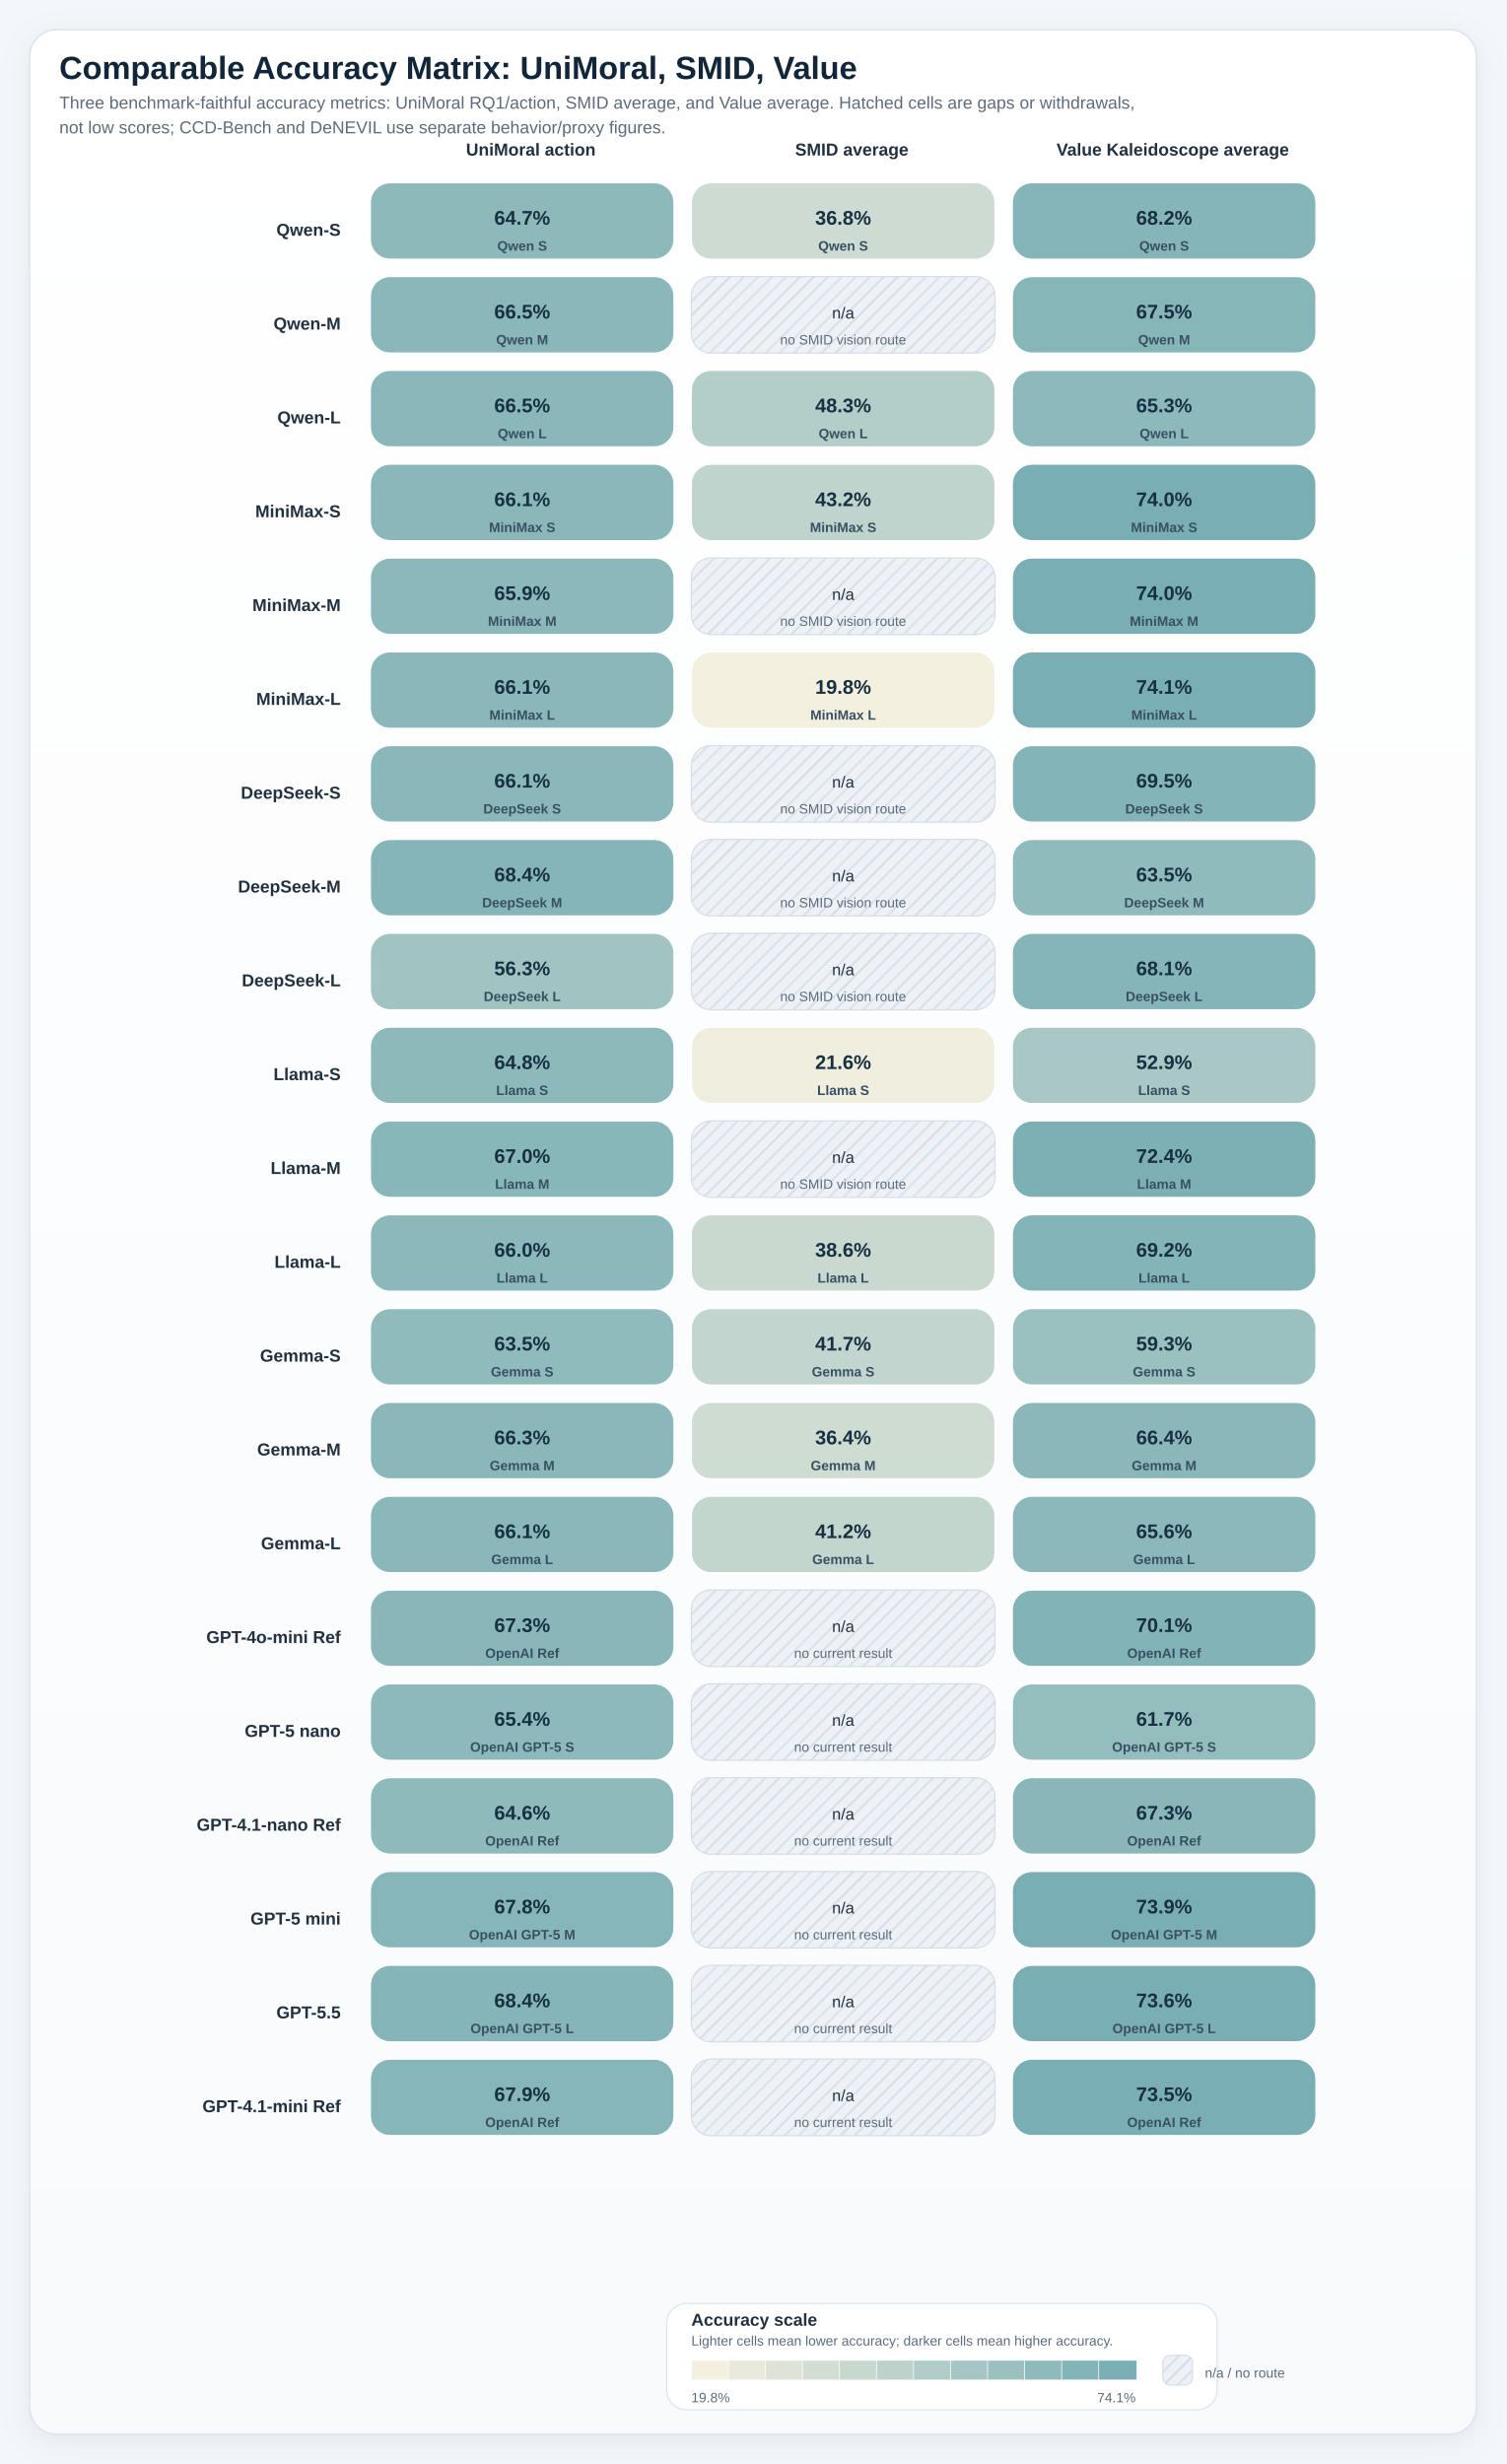
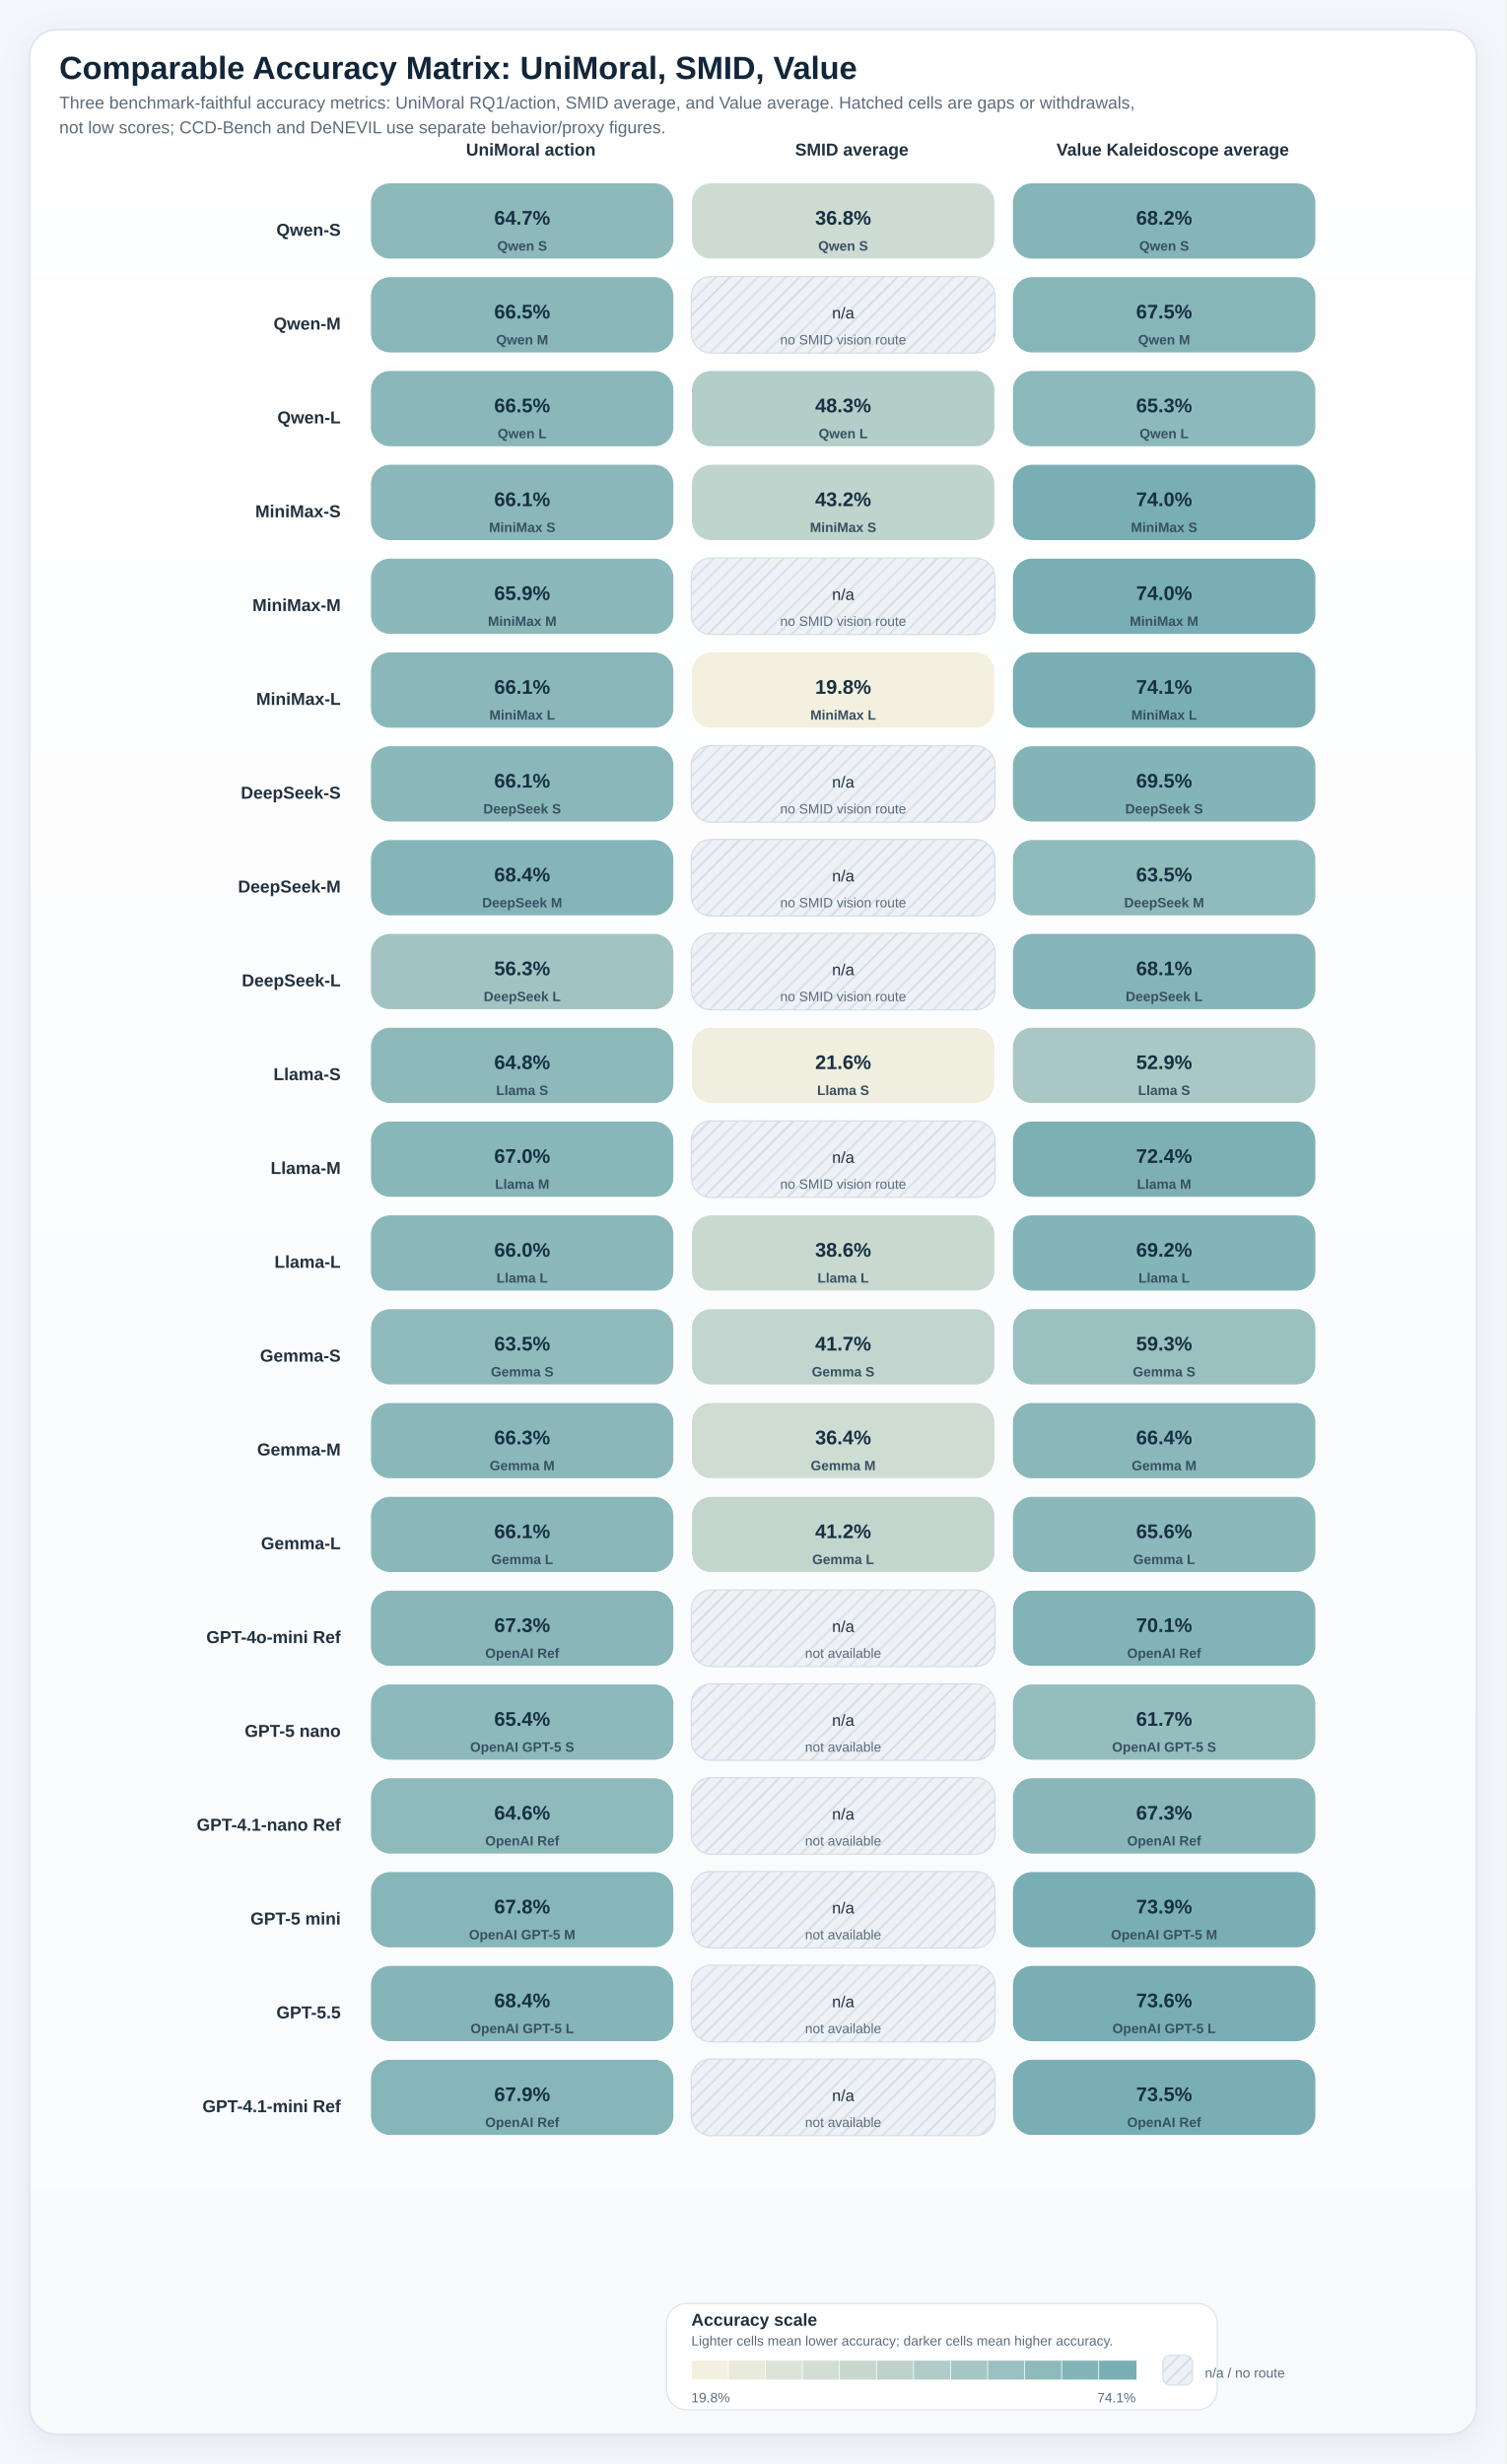
<svg xmlns="http://www.w3.org/2000/svg" viewBox="0 0 1220 1996" role="img" preserveAspectRatio="xMidYMin meet" style="max-width:100%;height:auto">
  <defs>
    <linearGradient id="panelGradient" x1="0" x2="0" y1="0" y2="1">
      <stop offset="0%" stop-color="#ffffff" />
      <stop offset="100%" stop-color="#f8fafc" />
    </linearGradient>
    <pattern id="diagonalHatch" width="8" height="8" patternUnits="userSpaceOnUse" patternTransform="rotate(45)">
      <line x1="0" y1="0" x2="0" y2="8" stroke="#cdd6e1" stroke-width="3" />
    </pattern>
    <filter id="softShadow" x="-20%" y="-20%" width="140%" height="140%">
      <feDropShadow dx="0" dy="6" stdDeviation="10" flood-color="#9fb0c2" flood-opacity="0.18" />
    </filter>
    <style>
.canvas { fill: #f3f6fa; }
.title { font: 700 26px 'IBM Plex Sans', 'Helvetica Neue', Arial, sans-serif; fill: #12263a; }
.subtitle { font: 400 14px 'IBM Plex Sans', 'Helvetica Neue', Arial, sans-serif; fill: #5c6b7a; }
.axis { font: 600 14px 'IBM Plex Sans', 'Helvetica Neue', Arial, sans-serif; fill: #22313f; }
.label { font: 500 13px 'IBM Plex Sans', 'Helvetica Neue', Arial, sans-serif; fill: #22313f; }
.metric { font: 700 20px 'IBM Plex Sans', 'Helvetica Neue', Arial, sans-serif; fill: #12263a; }
.celltext { font: 700 16px 'IBM Plex Sans', 'Helvetica Neue', Arial, sans-serif; fill: #ffffff; }
.celltext-dark { font: 700 16px 'IBM Plex Sans', 'Helvetica Neue', Arial, sans-serif; fill: #173042; }
.cellsub { font: 500 11px 'IBM Plex Sans', 'Helvetica Neue', Arial, sans-serif; fill: rgba(255,255,255,0.88); }
.cellsub-dark { font: 600 11px 'IBM Plex Sans', 'Helvetica Neue', Arial, sans-serif; fill: #385062; }
.body { font: 500 12px 'IBM Plex Sans', 'Helvetica Neue', Arial, sans-serif; fill: #22313f; }
.small { font: 500 11px 'IBM Plex Sans', 'Helvetica Neue', Arial, sans-serif; fill: #5c6b7a; }
.tiny { font: 600 10px 'IBM Plex Sans', 'Helvetica Neue', Arial, sans-serif; fill: #6b7c8f; letter-spacing: 0.04em; }
.grid { fill: #ffffff; stroke: #d7dee6; stroke-width: 1.25; }
.panel { fill: url(#panelGradient); stroke: #dbe4ee; stroke-width: 1.25; filter: url(#softShadow); }
.subpanel { fill: #ffffff; stroke: #e2e8f0; stroke-width: 1; }
.legend-card { fill: #ffffff; stroke: #dbe4ee; stroke-width: 1; }
.guide { stroke: #d7dee6; stroke-width: 1; stroke-dasharray: 4 6; }
.baseline { stroke: #aab7c6; stroke-width: 1.1; }
.muted-cell { fill: #eef2f7; stroke: #d7dee6; stroke-width: 1; }
.muted-bar { fill: #ecf1f6; stroke: #d7dee6; stroke-width: 1; }
.outline { stroke: rgba(255,255,255,0.9); stroke-width: 1; }
</style>
  </defs>
  <rect x="0" y="0" width="1220" height="1996" class="canvas" />
  <rect x="24" y="24" width="1172" height="1948" rx="22" class="panel" />
  <text x="48" y="64" class="title">Comparable Accuracy Matrix: UniMoral, SMID, Value</text>
  <text x="48" y="88" class="subtitle">Three benchmark-faithful accuracy metrics: UniMoral RQ1/action, SMID average, and Value average. Hatched cells are gaps or withdrawals,</text>
  <text x="48" y="108" class="subtitle">not low scores; CCD-Bench and DeNEVIL use separate behavior/proxy figures.</text>
  <text x="430.0" y="126" text-anchor="middle" class="axis">UniMoral action</text>
  <text x="690.0" y="126" text-anchor="middle" class="axis">SMID average</text>
  <text x="950.0" y="126" text-anchor="middle" class="axis">Value Kaleidoscope average</text>
  <text x="276" y="191.0" text-anchor="end" class="axis">Qwen-S</text>
  <rect x="300" y="148" width="246" height="62" rx="16" fill="#8db9bb" stroke="#ffffff" stroke-width="1" />
  <text x="423.0" y="182" text-anchor="middle" class="celltext-dark">64.7%</text>
  <text x="423.0" y="203" text-anchor="middle" class="cellsub-dark">Qwen S</text>
  <rect x="560" y="148" width="246" height="62" rx="16" fill="#cddbd2" stroke="#ffffff" stroke-width="1" />
  <text x="683.0" y="182" text-anchor="middle" class="celltext-dark">36.8%</text>
  <text x="683.0" y="203" text-anchor="middle" class="cellsub-dark">Qwen S</text>
  <rect x="820" y="148" width="246" height="62" rx="16" fill="#85b5b9" stroke="#ffffff" stroke-width="1" />
  <text x="943.0" y="182" text-anchor="middle" class="celltext-dark">68.2%</text>
  <text x="943.0" y="203" text-anchor="middle" class="cellsub-dark">Qwen S</text>
  <text x="276" y="267.0" text-anchor="end" class="axis">Qwen-M</text>
  <rect x="300" y="224" width="246" height="62" rx="16" fill="#8ab7ba" stroke="#ffffff" stroke-width="1" />
  <text x="423.0" y="258" text-anchor="middle" class="celltext-dark">66.5%</text>
  <text x="423.0" y="279" text-anchor="middle" class="cellsub-dark">Qwen M</text>
  <rect x="560" y="224" width="246" height="62" rx="16" class="muted-cell" />
  <rect x="560" y="224" width="246" height="62" rx="16" fill="url(#diagonalHatch)" opacity="0.8" />
  <text x="683.0" y="258" text-anchor="middle" class="label">n/a</text>
  <text x="683.0" y="279" text-anchor="middle" class="small">no SMID vision route</text>
  <rect x="820" y="224" width="246" height="62" rx="16" fill="#87b6b9" stroke="#ffffff" stroke-width="1" />
  <text x="943.0" y="258" text-anchor="middle" class="celltext-dark">67.5%</text>
  <text x="943.0" y="279" text-anchor="middle" class="cellsub-dark">Qwen M</text>
  <text x="276" y="343.0" text-anchor="end" class="axis">Qwen-L</text>
  <rect x="300" y="300" width="246" height="62" rx="16" fill="#89b7ba" stroke="#ffffff" stroke-width="1" />
  <text x="423.0" y="334" text-anchor="middle" class="celltext-dark">66.5%</text>
  <text x="423.0" y="355" text-anchor="middle" class="cellsub-dark">Qwen L</text>
  <rect x="560" y="300" width="246" height="62" rx="16" fill="#b3cdc8" stroke="#ffffff" stroke-width="1" />
  <text x="683.0" y="334" text-anchor="middle" class="celltext-dark">48.3%</text>
  <text x="683.0" y="355" text-anchor="middle" class="cellsub-dark">Qwen L</text>
  <rect x="820" y="300" width="246" height="62" rx="16" fill="#8cb9bb" stroke="#ffffff" stroke-width="1" />
  <text x="943.0" y="334" text-anchor="middle" class="celltext-dark">65.3%</text>
  <text x="943.0" y="355" text-anchor="middle" class="cellsub-dark">Qwen L</text>
  <text x="276" y="419.0" text-anchor="end" class="axis">MiniMax-S</text>
  <rect x="300" y="376" width="246" height="62" rx="16" fill="#8ab8ba" stroke="#ffffff" stroke-width="1" />
  <text x="423.0" y="410" text-anchor="middle" class="celltext-dark">66.1%</text>
  <text x="423.0" y="431" text-anchor="middle" class="cellsub-dark">MiniMax S</text>
  <rect x="560" y="376" width="246" height="62" rx="16" fill="#bfd4cc" stroke="#ffffff" stroke-width="1" />
  <text x="683.0" y="410" text-anchor="middle" class="celltext-dark">43.2%</text>
  <text x="683.0" y="431" text-anchor="middle" class="cellsub-dark">MiniMax S</text>
  <rect x="820" y="376" width="246" height="62" rx="16" fill="#78aeb4" stroke="#ffffff" stroke-width="1" />
  <text x="943.0" y="410" text-anchor="middle" class="celltext-dark">74.0%</text>
  <text x="943.0" y="431" text-anchor="middle" class="cellsub-dark">MiniMax S</text>
  <text x="276" y="495.0" text-anchor="end" class="axis">MiniMax-M</text>
  <rect x="300" y="452" width="246" height="62" rx="16" fill="#8bb8bb" stroke="#ffffff" stroke-width="1" />
  <text x="423.0" y="486" text-anchor="middle" class="celltext-dark">65.9%</text>
  <text x="423.0" y="507" text-anchor="middle" class="cellsub-dark">MiniMax M</text>
  <rect x="560" y="452" width="246" height="62" rx="16" class="muted-cell" />
  <rect x="560" y="452" width="246" height="62" rx="16" fill="url(#diagonalHatch)" opacity="0.8" />
  <text x="683.0" y="486" text-anchor="middle" class="label">n/a</text>
  <text x="683.0" y="507" text-anchor="middle" class="small">no SMID vision route</text>
  <rect x="820" y="452" width="246" height="62" rx="16" fill="#78aeb4" stroke="#ffffff" stroke-width="1" />
  <text x="943.0" y="486" text-anchor="middle" class="celltext-dark">74.0%</text>
  <text x="943.0" y="507" text-anchor="middle" class="cellsub-dark">MiniMax M</text>
  <text x="276" y="571.0" text-anchor="end" class="axis">MiniMax-L</text>
  <rect x="300" y="528" width="246" height="62" rx="16" fill="#8ab8ba" stroke="#ffffff" stroke-width="1" />
  <text x="423.0" y="562" text-anchor="middle" class="celltext-dark">66.1%</text>
  <text x="423.0" y="583" text-anchor="middle" class="cellsub-dark">MiniMax L</text>
  <rect x="560" y="528" width="246" height="62" rx="16" fill="#f4f0df" stroke="#ffffff" stroke-width="1" />
  <text x="683.0" y="562" text-anchor="middle" class="celltext-dark">19.8%</text>
  <text x="683.0" y="583" text-anchor="middle" class="cellsub-dark">MiniMax L</text>
  <rect x="820" y="528" width="246" height="62" rx="16" fill="#78aeb4" stroke="#ffffff" stroke-width="1" />
  <text x="943.0" y="562" text-anchor="middle" class="celltext-dark">74.1%</text>
  <text x="943.0" y="583" text-anchor="middle" class="cellsub-dark">MiniMax L</text>
  <text x="276" y="647.0" text-anchor="end" class="axis">DeepSeek-S</text>
  <rect x="300" y="604" width="246" height="62" rx="16" fill="#8ab8ba" stroke="#ffffff" stroke-width="1" />
  <text x="423.0" y="638" text-anchor="middle" class="celltext-dark">66.1%</text>
  <text x="423.0" y="659" text-anchor="middle" class="cellsub-dark">DeepSeek S</text>
  <rect x="560" y="604" width="246" height="62" rx="16" class="muted-cell" />
  <rect x="560" y="604" width="246" height="62" rx="16" fill="url(#diagonalHatch)" opacity="0.8" />
  <text x="683.0" y="638" text-anchor="middle" class="label">n/a</text>
  <text x="683.0" y="659" text-anchor="middle" class="small">no SMID vision route</text>
  <rect x="820" y="604" width="246" height="62" rx="16" fill="#83b4b8" stroke="#ffffff" stroke-width="1" />
  <text x="943.0" y="638" text-anchor="middle" class="celltext-dark">69.5%</text>
  <text x="943.0" y="659" text-anchor="middle" class="cellsub-dark">DeepSeek S</text>
  <text x="276" y="723.0" text-anchor="end" class="axis">DeepSeek-M</text>
  <rect x="300" y="680" width="246" height="62" rx="16" fill="#85b5b9" stroke="#ffffff" stroke-width="1" />
  <text x="423.0" y="714" text-anchor="middle" class="celltext-dark">68.4%</text>
  <text x="423.0" y="735" text-anchor="middle" class="cellsub-dark">DeepSeek M</text>
  <rect x="560" y="680" width="246" height="62" rx="16" class="muted-cell" />
  <rect x="560" y="680" width="246" height="62" rx="16" fill="url(#diagonalHatch)" opacity="0.8" />
  <text x="683.0" y="714" text-anchor="middle" class="label">n/a</text>
  <text x="683.0" y="735" text-anchor="middle" class="small">no SMID vision route</text>
  <rect x="820" y="680" width="246" height="62" rx="16" fill="#90bbbc" stroke="#ffffff" stroke-width="1" />
  <text x="943.0" y="714" text-anchor="middle" class="celltext-dark">63.5%</text>
  <text x="943.0" y="735" text-anchor="middle" class="cellsub-dark">DeepSeek M</text>
  <text x="276" y="799.0" text-anchor="end" class="axis">DeepSeek-L</text>
  <rect x="300" y="756" width="246" height="62" rx="16" fill="#a1c4c2" stroke="#ffffff" stroke-width="1" />
  <text x="423.0" y="790" text-anchor="middle" class="celltext-dark">56.3%</text>
  <text x="423.0" y="811" text-anchor="middle" class="cellsub-dark">DeepSeek L</text>
  <rect x="560" y="756" width="246" height="62" rx="16" class="muted-cell" />
  <rect x="560" y="756" width="246" height="62" rx="16" fill="url(#diagonalHatch)" opacity="0.8" />
  <text x="683.0" y="790" text-anchor="middle" class="label">n/a</text>
  <text x="683.0" y="811" text-anchor="middle" class="small">no SMID vision route</text>
  <rect x="820" y="756" width="246" height="62" rx="16" fill="#86b5b9" stroke="#ffffff" stroke-width="1" />
  <text x="943.0" y="790" text-anchor="middle" class="celltext-dark">68.1%</text>
  <text x="943.0" y="811" text-anchor="middle" class="cellsub-dark">DeepSeek L</text>
  <text x="276" y="875.0" text-anchor="end" class="axis">Llama-S</text>
  <rect x="300" y="832" width="246" height="62" rx="16" fill="#8db9bb" stroke="#ffffff" stroke-width="1" />
  <text x="423.0" y="866" text-anchor="middle" class="celltext-dark">64.8%</text>
  <text x="423.0" y="887" text-anchor="middle" class="cellsub-dark">Llama S</text>
  <rect x="560" y="832" width="246" height="62" rx="16" fill="#f0eede" stroke="#ffffff" stroke-width="1" />
  <text x="683.0" y="866" text-anchor="middle" class="celltext-dark">21.6%</text>
  <text x="683.0" y="887" text-anchor="middle" class="cellsub-dark">Llama S</text>
  <rect x="820" y="832" width="246" height="62" rx="16" fill="#a9c8c5" stroke="#ffffff" stroke-width="1" />
  <text x="943.0" y="866" text-anchor="middle" class="celltext-dark">52.9%</text>
  <text x="943.0" y="887" text-anchor="middle" class="cellsub-dark">Llama S</text>
  <text x="276" y="951.0" text-anchor="end" class="axis">Llama-M</text>
  <rect x="300" y="908" width="246" height="62" rx="16" fill="#88b7ba" stroke="#ffffff" stroke-width="1" />
  <text x="423.0" y="942" text-anchor="middle" class="celltext-dark">67.0%</text>
  <text x="423.0" y="963" text-anchor="middle" class="cellsub-dark">Llama M</text>
  <rect x="560" y="908" width="246" height="62" rx="16" class="muted-cell" />
  <rect x="560" y="908" width="246" height="62" rx="16" fill="url(#diagonalHatch)" opacity="0.8" />
  <text x="683.0" y="942" text-anchor="middle" class="label">n/a</text>
  <text x="683.0" y="963" text-anchor="middle" class="small">no SMID vision route</text>
  <rect x="820" y="908" width="246" height="62" rx="16" fill="#7cb0b5" stroke="#ffffff" stroke-width="1" />
  <text x="943.0" y="942" text-anchor="middle" class="celltext-dark">72.4%</text>
  <text x="943.0" y="963" text-anchor="middle" class="cellsub-dark">Llama M</text>
  <text x="276" y="1027.0" text-anchor="end" class="axis">Llama-L</text>
  <rect x="300" y="984" width="246" height="62" rx="16" fill="#8bb8ba" stroke="#ffffff" stroke-width="1" />
  <text x="423.0" y="1018" text-anchor="middle" class="celltext-dark">66.0%</text>
  <text x="423.0" y="1039" text-anchor="middle" class="cellsub-dark">Llama L</text>
  <rect x="560" y="984" width="246" height="62" rx="16" fill="#c9d9d0" stroke="#ffffff" stroke-width="1" />
  <text x="683.0" y="1018" text-anchor="middle" class="celltext-dark">38.6%</text>
  <text x="683.0" y="1039" text-anchor="middle" class="cellsub-dark">Llama L</text>
  <rect x="820" y="984" width="246" height="62" rx="16" fill="#83b4b8" stroke="#ffffff" stroke-width="1" />
  <text x="943.0" y="1018" text-anchor="middle" class="celltext-dark">69.2%</text>
  <text x="943.0" y="1039" text-anchor="middle" class="cellsub-dark">Llama L</text>
  <text x="276" y="1103.0" text-anchor="end" class="axis">Gemma-S</text>
  <rect x="300" y="1060" width="246" height="62" rx="16" fill="#90bbbc" stroke="#ffffff" stroke-width="1" />
  <text x="423.0" y="1094" text-anchor="middle" class="celltext-dark">63.5%</text>
  <text x="423.0" y="1115" text-anchor="middle" class="cellsub-dark">Gemma S</text>
  <rect x="560" y="1060" width="246" height="62" rx="16" fill="#c2d5ce" stroke="#ffffff" stroke-width="1" />
  <text x="683.0" y="1094" text-anchor="middle" class="celltext-dark">41.7%</text>
  <text x="683.0" y="1115" text-anchor="middle" class="cellsub-dark">Gemma S</text>
  <rect x="820" y="1060" width="246" height="62" rx="16" fill="#9ac0c0" stroke="#ffffff" stroke-width="1" />
  <text x="943.0" y="1094" text-anchor="middle" class="celltext-dark">59.3%</text>
  <text x="943.0" y="1115" text-anchor="middle" class="cellsub-dark">Gemma S</text>
  <text x="276" y="1179.0" text-anchor="end" class="axis">Gemma-M</text>
  <rect x="300" y="1136" width="246" height="62" rx="16" fill="#8ab8ba" stroke="#ffffff" stroke-width="1" />
  <text x="423.0" y="1170" text-anchor="middle" class="celltext-dark">66.3%</text>
  <text x="423.0" y="1191" text-anchor="middle" class="cellsub-dark">Gemma M</text>
  <rect x="560" y="1136" width="246" height="62" rx="16" fill="#cedcd2" stroke="#ffffff" stroke-width="1" />
  <text x="683.0" y="1170" text-anchor="middle" class="celltext-dark">36.4%</text>
  <text x="683.0" y="1191" text-anchor="middle" class="cellsub-dark">Gemma M</text>
  <rect x="820" y="1136" width="246" height="62" rx="16" fill="#8ab7ba" stroke="#ffffff" stroke-width="1" />
  <text x="943.0" y="1170" text-anchor="middle" class="celltext-dark">66.4%</text>
  <text x="943.0" y="1191" text-anchor="middle" class="cellsub-dark">Gemma M</text>
  <text x="276" y="1255.0" text-anchor="end" class="axis">Gemma-L</text>
  <rect x="300" y="1212" width="246" height="62" rx="16" fill="#8ab8ba" stroke="#ffffff" stroke-width="1" />
  <text x="423.0" y="1246" text-anchor="middle" class="celltext-dark">66.1%</text>
  <text x="423.0" y="1267" text-anchor="middle" class="cellsub-dark">Gemma L</text>
  <rect x="560" y="1212" width="246" height="62" rx="16" fill="#c3d6ce" stroke="#ffffff" stroke-width="1" />
  <text x="683.0" y="1246" text-anchor="middle" class="celltext-dark">41.2%</text>
  <text x="683.0" y="1267" text-anchor="middle" class="cellsub-dark">Gemma L</text>
  <rect x="820" y="1212" width="246" height="62" rx="16" fill="#8bb8bb" stroke="#ffffff" stroke-width="1" />
  <text x="943.0" y="1246" text-anchor="middle" class="celltext-dark">65.6%</text>
  <text x="943.0" y="1267" text-anchor="middle" class="cellsub-dark">Gemma L</text>
  <text x="276" y="1331.0" text-anchor="end" class="axis">GPT-4o-mini Ref</text>
  <rect x="300" y="1288" width="246" height="62" rx="16" fill="#88b6b9" stroke="#ffffff" stroke-width="1" />
  <text x="423.0" y="1322" text-anchor="middle" class="celltext-dark">67.3%</text>
  <text x="423.0" y="1343" text-anchor="middle" class="cellsub-dark">OpenAI Ref</text>
  <rect x="560" y="1288" width="246" height="62" rx="16" class="muted-cell" />
  <rect x="560" y="1288" width="246" height="62" rx="16" fill="url(#diagonalHatch)" opacity="0.8" />
  <text x="683.0" y="1322" text-anchor="middle" class="label">n/a</text>
-   <text x="683.0" y="1343" text-anchor="middle" class="small">no current result</text>
+   <text x="683.0" y="1343" text-anchor="middle" class="small">not available</text>
  <rect x="820" y="1288" width="246" height="62" rx="16" fill="#81b3b7" stroke="#ffffff" stroke-width="1" />
  <text x="943.0" y="1322" text-anchor="middle" class="celltext-dark">70.1%</text>
  <text x="943.0" y="1343" text-anchor="middle" class="cellsub-dark">OpenAI Ref</text>
  <text x="276" y="1407.0" text-anchor="end" class="axis">GPT-5 nano</text>
  <rect x="300" y="1364" width="246" height="62" rx="16" fill="#8cb9bb" stroke="#ffffff" stroke-width="1" />
  <text x="423.0" y="1398" text-anchor="middle" class="celltext-dark">65.4%</text>
  <text x="423.0" y="1419" text-anchor="middle" class="cellsub-dark">OpenAI GPT-5 S</text>
  <rect x="560" y="1364" width="246" height="62" rx="16" class="muted-cell" />
  <rect x="560" y="1364" width="246" height="62" rx="16" fill="url(#diagonalHatch)" opacity="0.8" />
  <text x="683.0" y="1398" text-anchor="middle" class="label">n/a</text>
-   <text x="683.0" y="1419" text-anchor="middle" class="small">no current result</text>
+   <text x="683.0" y="1419" text-anchor="middle" class="small">not available</text>
  <rect x="820" y="1364" width="246" height="62" rx="16" fill="#94bdbe" stroke="#ffffff" stroke-width="1" />
  <text x="943.0" y="1398" text-anchor="middle" class="celltext-dark">61.7%</text>
  <text x="943.0" y="1419" text-anchor="middle" class="cellsub-dark">OpenAI GPT-5 S</text>
  <text x="276" y="1483.0" text-anchor="end" class="axis">GPT-4.1-nano Ref</text>
  <rect x="300" y="1440" width="246" height="62" rx="16" fill="#8ebabc" stroke="#ffffff" stroke-width="1" />
  <text x="423.0" y="1474" text-anchor="middle" class="celltext-dark">64.6%</text>
  <text x="423.0" y="1495" text-anchor="middle" class="cellsub-dark">OpenAI Ref</text>
  <rect x="560" y="1440" width="246" height="62" rx="16" class="muted-cell" />
  <rect x="560" y="1440" width="246" height="62" rx="16" fill="url(#diagonalHatch)" opacity="0.8" />
  <text x="683.0" y="1474" text-anchor="middle" class="label">n/a</text>
-   <text x="683.0" y="1495" text-anchor="middle" class="small">no current result</text>
+   <text x="683.0" y="1495" text-anchor="middle" class="small">not available</text>
  <rect x="820" y="1440" width="246" height="62" rx="16" fill="#88b6b9" stroke="#ffffff" stroke-width="1" />
  <text x="943.0" y="1474" text-anchor="middle" class="celltext-dark">67.3%</text>
  <text x="943.0" y="1495" text-anchor="middle" class="cellsub-dark">OpenAI Ref</text>
  <text x="276" y="1559.0" text-anchor="end" class="axis">GPT-5 mini</text>
  <rect x="300" y="1516" width="246" height="62" rx="16" fill="#86b6b9" stroke="#ffffff" stroke-width="1" />
  <text x="423.0" y="1550" text-anchor="middle" class="celltext-dark">67.8%</text>
  <text x="423.0" y="1571" text-anchor="middle" class="cellsub-dark">OpenAI GPT-5 M</text>
  <rect x="560" y="1516" width="246" height="62" rx="16" class="muted-cell" />
  <rect x="560" y="1516" width="246" height="62" rx="16" fill="url(#diagonalHatch)" opacity="0.8" />
  <text x="683.0" y="1550" text-anchor="middle" class="label">n/a</text>
-   <text x="683.0" y="1571" text-anchor="middle" class="small">no current result</text>
+   <text x="683.0" y="1571" text-anchor="middle" class="small">not available</text>
  <rect x="820" y="1516" width="246" height="62" rx="16" fill="#79aeb4" stroke="#ffffff" stroke-width="1" />
  <text x="943.0" y="1550" text-anchor="middle" class="celltext-dark">73.9%</text>
  <text x="943.0" y="1571" text-anchor="middle" class="cellsub-dark">OpenAI GPT-5 M</text>
  <text x="276" y="1635.0" text-anchor="end" class="axis">GPT-5.5</text>
  <rect x="300" y="1592" width="246" height="62" rx="16" fill="#85b5b9" stroke="#ffffff" stroke-width="1" />
  <text x="423.0" y="1626" text-anchor="middle" class="celltext-dark">68.4%</text>
  <text x="423.0" y="1647" text-anchor="middle" class="cellsub-dark">OpenAI GPT-5 L</text>
  <rect x="560" y="1592" width="246" height="62" rx="16" class="muted-cell" />
  <rect x="560" y="1592" width="246" height="62" rx="16" fill="url(#diagonalHatch)" opacity="0.8" />
  <text x="683.0" y="1626" text-anchor="middle" class="label">n/a</text>
-   <text x="683.0" y="1647" text-anchor="middle" class="small">no current result</text>
+   <text x="683.0" y="1647" text-anchor="middle" class="small">not available</text>
  <rect x="820" y="1592" width="246" height="62" rx="16" fill="#79afb4" stroke="#ffffff" stroke-width="1" />
  <text x="943.0" y="1626" text-anchor="middle" class="celltext-dark">73.6%</text>
  <text x="943.0" y="1647" text-anchor="middle" class="cellsub-dark">OpenAI GPT-5 L</text>
  <text x="276" y="1711.0" text-anchor="end" class="axis">GPT-4.1-mini Ref</text>
  <rect x="300" y="1668" width="246" height="62" rx="16" fill="#86b6b9" stroke="#ffffff" stroke-width="1" />
  <text x="423.0" y="1702" text-anchor="middle" class="celltext-dark">67.9%</text>
  <text x="423.0" y="1723" text-anchor="middle" class="cellsub-dark">OpenAI Ref</text>
  <rect x="560" y="1668" width="246" height="62" rx="16" class="muted-cell" />
  <rect x="560" y="1668" width="246" height="62" rx="16" fill="url(#diagonalHatch)" opacity="0.8" />
  <text x="683.0" y="1702" text-anchor="middle" class="label">n/a</text>
-   <text x="683.0" y="1723" text-anchor="middle" class="small">no current result</text>
+   <text x="683.0" y="1723" text-anchor="middle" class="small">not available</text>
  <rect x="820" y="1668" width="246" height="62" rx="16" fill="#79afb4" stroke="#ffffff" stroke-width="1" />
  <text x="943.0" y="1702" text-anchor="middle" class="celltext-dark">73.5%</text>
  <text x="943.0" y="1723" text-anchor="middle" class="cellsub-dark">OpenAI Ref</text>
  <rect x="540" y="1866" width="446" height="86" rx="16" class="legend-card" />
  <text x="560" y="1884" class="axis">Accuracy scale</text>
  <text x="560" y="1900" class="small">Lighter cells mean lower accuracy; darker cells mean higher accuracy.</text>
  <rect x="560.00" y="1912" width="31.00" height="16" fill="#f4f0df" stroke="#ffffff" stroke-width="0.6" />
  <rect x="590.00" y="1912" width="31.00" height="16" fill="#e9eadb" stroke="#ffffff" stroke-width="0.6" />
  <rect x="620.00" y="1912" width="31.00" height="16" fill="#dde4d7" stroke="#ffffff" stroke-width="0.6" />
  <rect x="650.00" y="1912" width="31.00" height="16" fill="#d2ded3" stroke="#ffffff" stroke-width="0.6" />
  <rect x="680.00" y="1912" width="31.00" height="16" fill="#c7d8cf" stroke="#ffffff" stroke-width="0.6" />
  <rect x="710.00" y="1912" width="31.00" height="16" fill="#bcd2cb" stroke="#ffffff" stroke-width="0.6" />
  <rect x="740.00" y="1912" width="31.00" height="16" fill="#b0ccc8" stroke="#ffffff" stroke-width="0.6" />
  <rect x="770.00" y="1912" width="31.00" height="16" fill="#a5c6c4" stroke="#ffffff" stroke-width="0.6" />
  <rect x="800.00" y="1912" width="31.00" height="16" fill="#9ac0c0" stroke="#ffffff" stroke-width="0.6" />
  <rect x="830.00" y="1912" width="31.00" height="16" fill="#8fbabc" stroke="#ffffff" stroke-width="0.6" />
  <rect x="860.00" y="1912" width="31.00" height="16" fill="#83b4b8" stroke="#ffffff" stroke-width="0.6" />
  <rect x="890.00" y="1912" width="31.00" height="16" fill="#78aeb4" stroke="#ffffff" stroke-width="0.6" />
  <text x="560" y="1946" class="small">19.8%</text>
  <text x="920" y="1946" text-anchor="end" class="small">74.1%</text>
  <rect x="942" y="1908" width="24" height="24" rx="6" class="muted-cell" />
  <rect x="942" y="1908" width="24" height="24" rx="6" fill="url(#diagonalHatch)" opacity="0.8" />
  <text x="976" y="1926" class="small">n/a / no route</text>
</svg>
